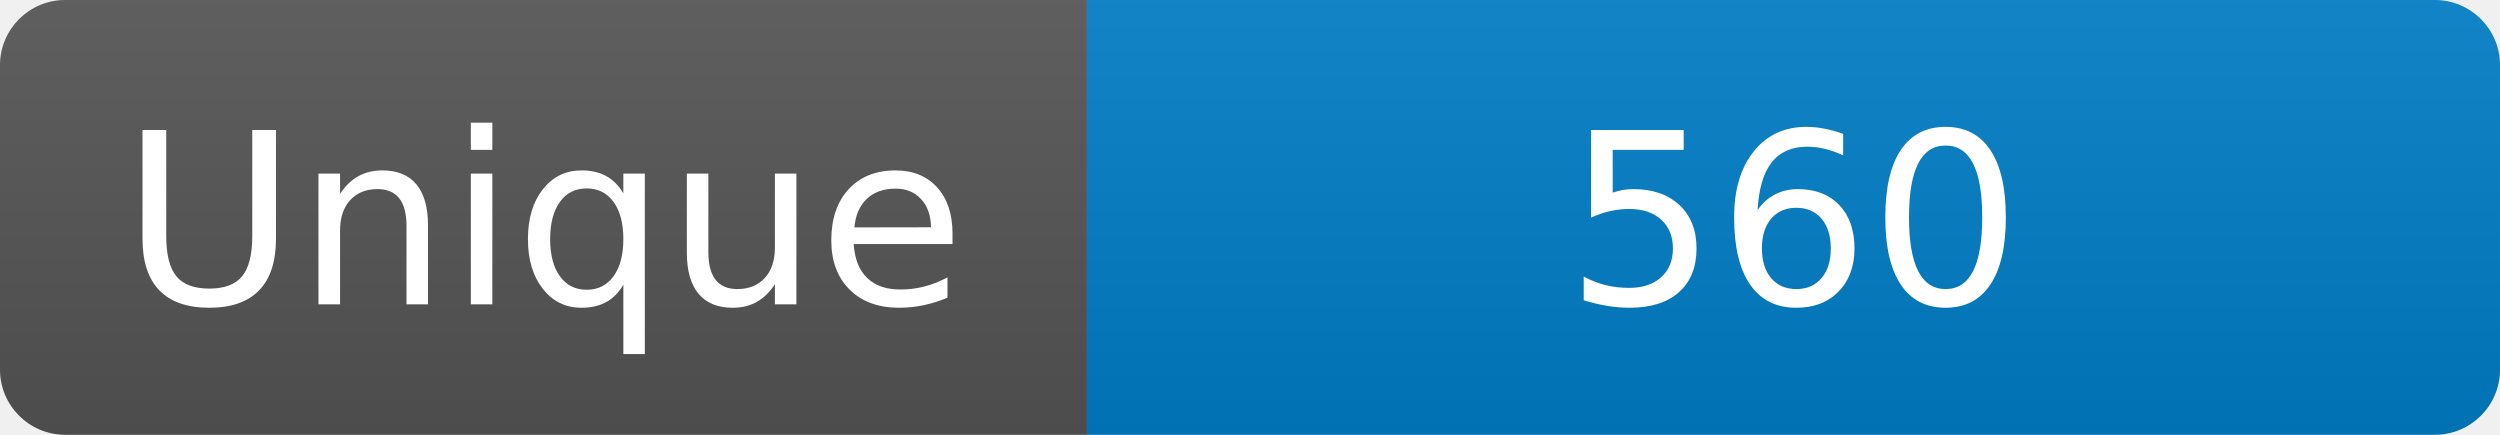
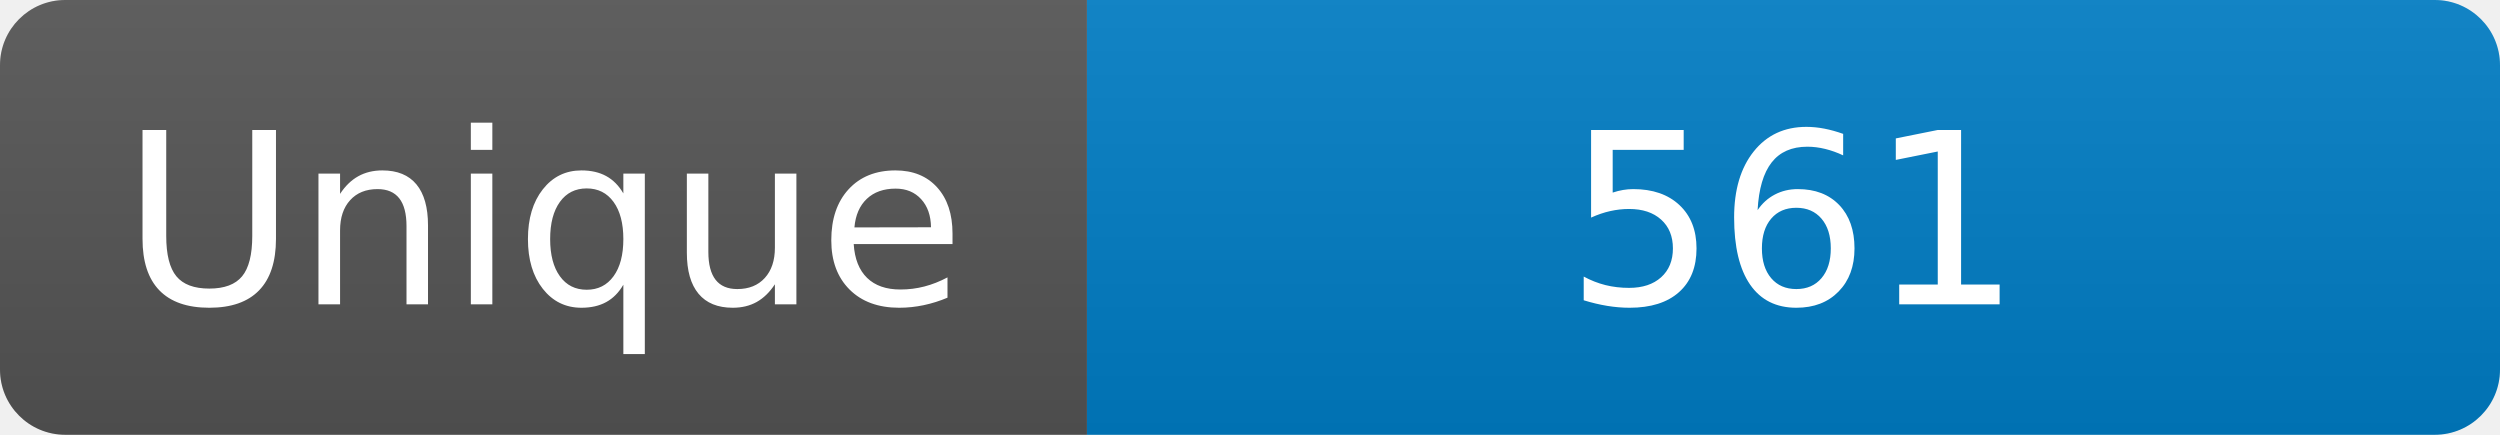
<svg xmlns="http://www.w3.org/2000/svg" width="115" height="20" role="img" aria-label="Maintained?: yes">
  <linearGradient id="s" x2="0" y2="100%">
    <stop offset="0" stop-color="#bbb" stop-opacity=".1" />
    <stop offset="1" stop-opacity=".1" />
  </linearGradient>
  <clipPath id="r">
    <rect width="115" height="20" rx="3" fill="#fff" />
  </clipPath>
  <g clip-path="url(#r)">
    <rect width="50" height="20" fill="#555" />
    <rect x="50" width="160" height="20" fill="#007ec6" />
    <rect width="115" height="20" fill="url(#s)" />
  </g>
  <g fill="#fff" text-anchor="middle" font-family="Verdana,Geneva,DejaVu Sans,sans-serif" font-size="110">
    <text x="250" y="140" transform="scale(.1)" fill="#fff">Unique</text>
-     <text x="825" y="140" transform="scale(.1)" fill="#fff">560</text>
+     <text x="825" y="140" transform="scale(.1)" fill="#fff">561</text>
  </g>
</svg>
